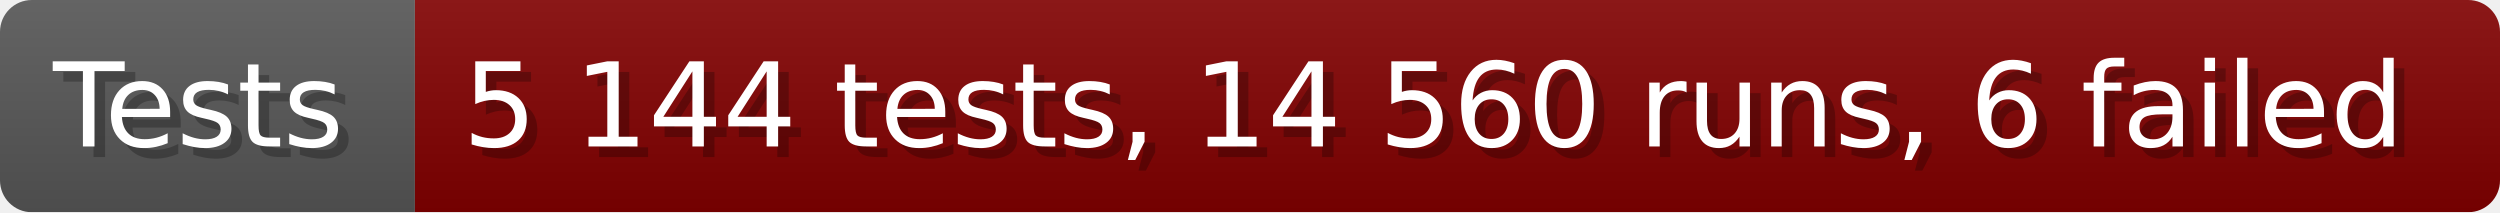
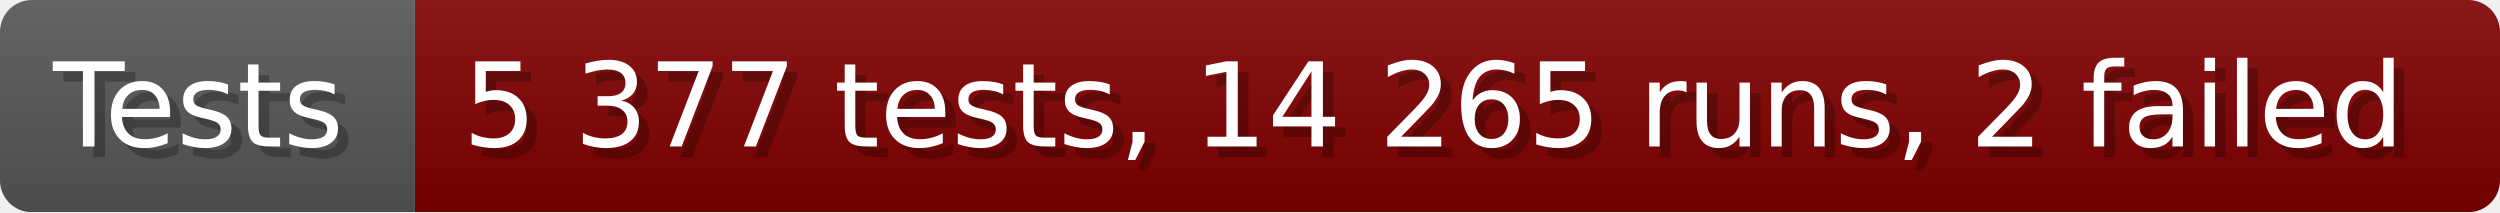
- <svg xmlns="http://www.w3.org/2000/svg" width="235.6" height="20" viewBox="0 0 2356 200" role="img" aria-label="Tests: 5 144 tests, 14 560 runs, 6 failed">
+ <svg xmlns="http://www.w3.org/2000/svg" width="235.6" height="20" viewBox="0 0 2356 200" role="img" aria-label="Tests: 5 377 tests, 14 265 runs, 2 failed">
  <linearGradient id="a" x2="0" y2="100%">
    <stop offset="0" stop-opacity=".1" stop-color="#EEE" />
    <stop offset="1" stop-opacity=".1" />
  </linearGradient>
  <mask id="m">
    <rect width="2356" height="200" rx="30" fill="#FFF" />
  </mask>
  <g mask="url(#m)">
    <rect width="391" height="200" fill="#555" />
    <rect width="1965" height="200" fill="#800000" x="391" />
    <rect width="2356" height="200" fill="url(#a)" />
  </g>
  <g aria-hidden="true" fill="#fff" text-anchor="start" font-family="Verdana,DejaVu Sans,sans-serif" font-size="110">
    <text x="60" y="148" textLength="291" fill="#000" opacity="0.25">Tests</text>
    <text x="50" y="138" textLength="291">Tests</text>
-     <text x="446" y="148" textLength="1865" fill="#000" opacity="0.25">5 144 tests, 14 560 runs, 6 failed</text>
-     <text x="436" y="138" textLength="1865">5 144 tests, 14 560 runs, 6 failed</text>
+     <text x="446" y="148" textLength="1865" fill="#000" opacity="0.25">5 377 tests, 14 265 runs, 2 failed</text>
+     <text x="436" y="138" textLength="1865">5 377 tests, 14 265 runs, 2 failed</text>
  </g>
</svg>
